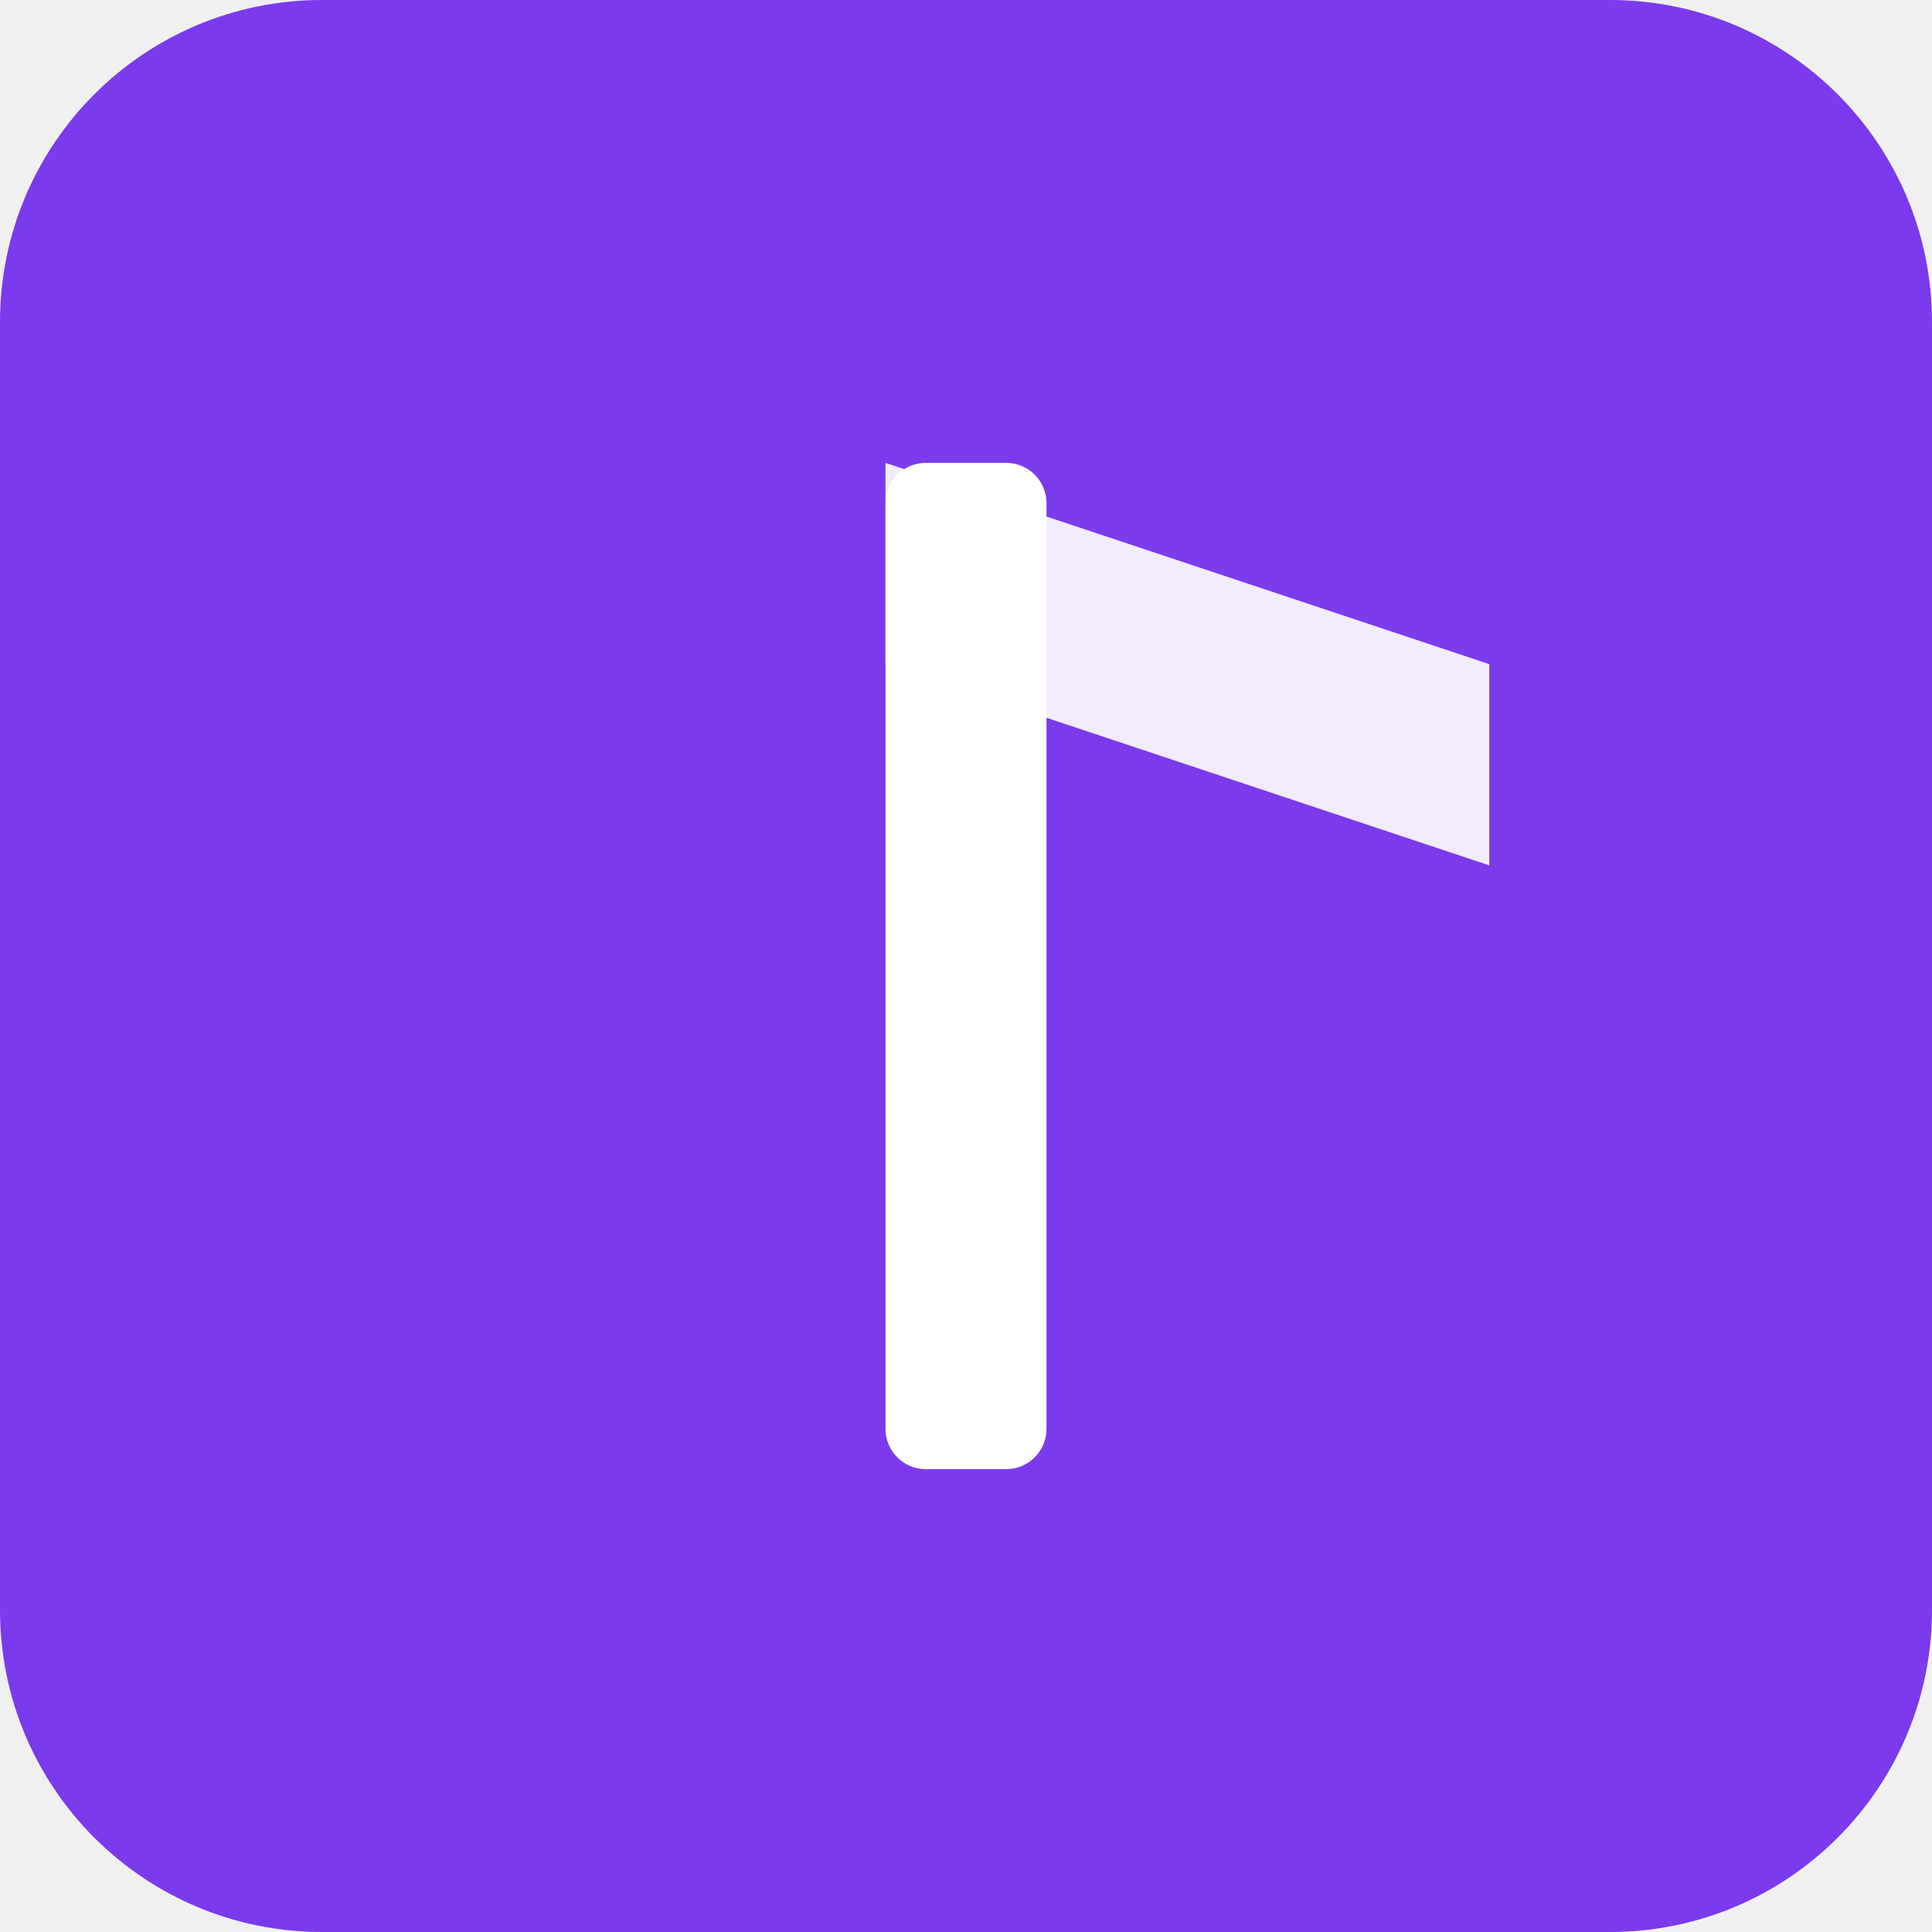
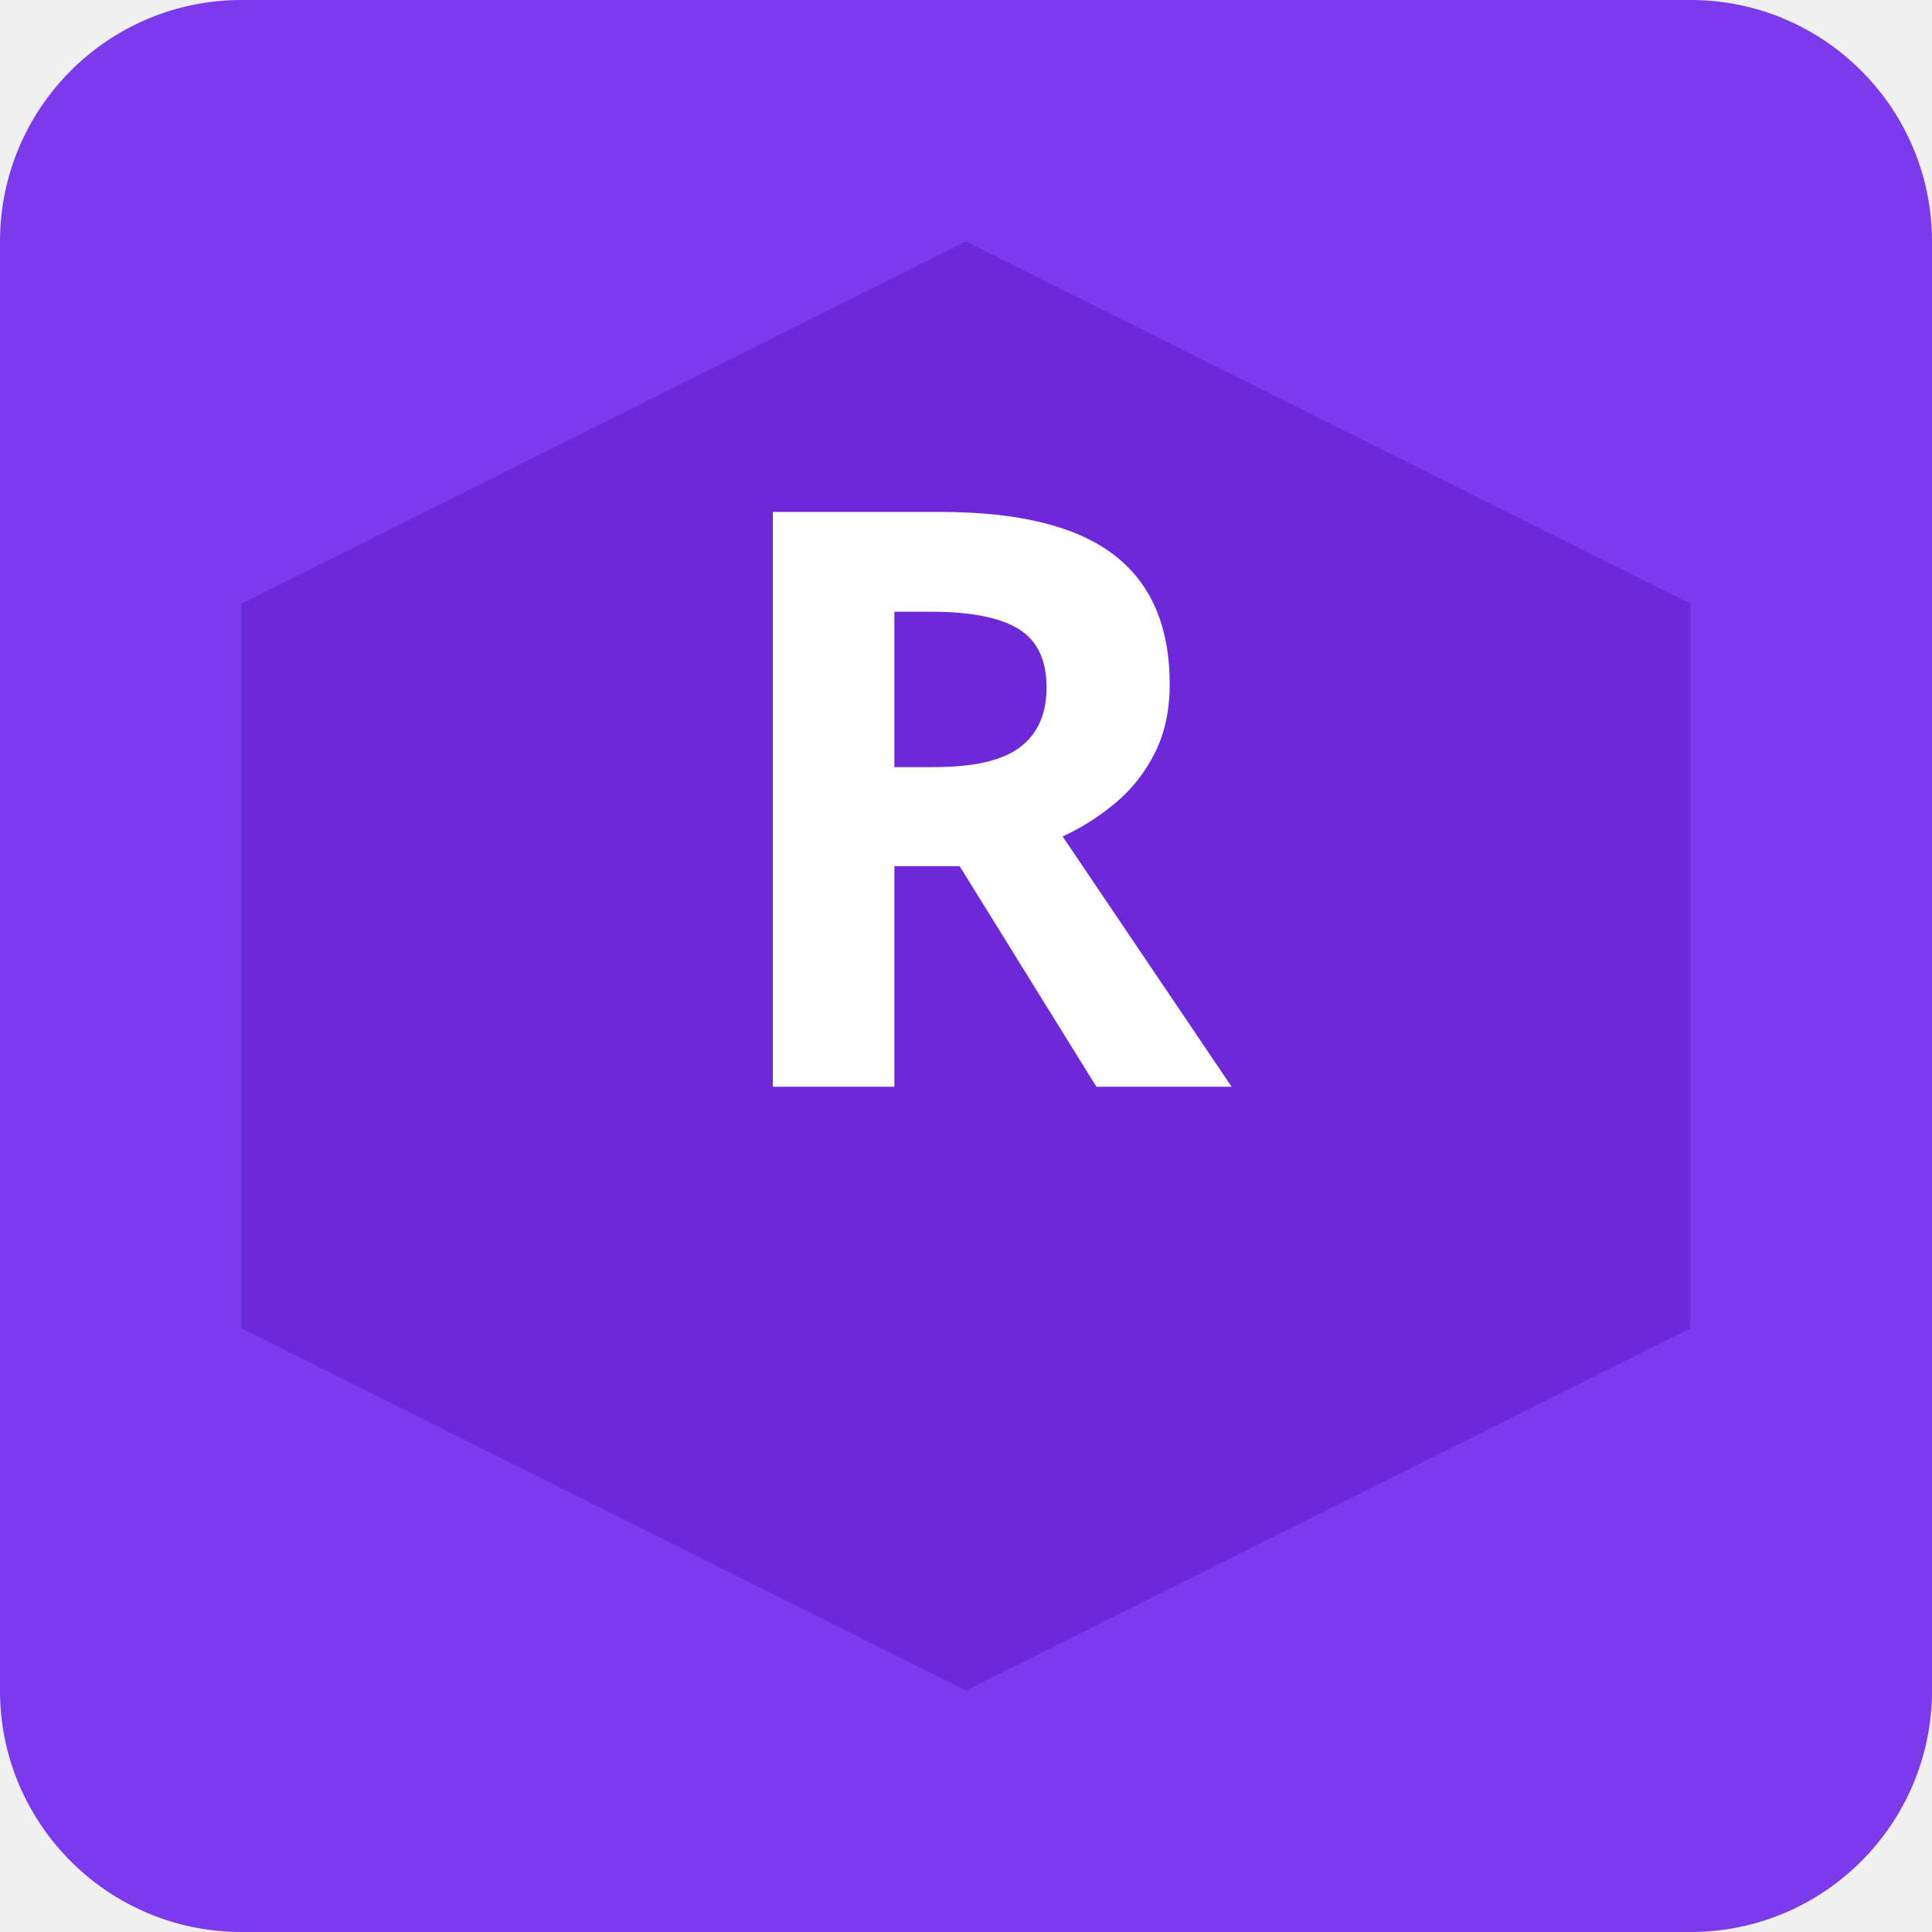
<svg xmlns="http://www.w3.org/2000/svg" width="192" height="192" viewBox="0 0 192 192">
-   <rect width="192" height="192" fill="#7C3AED" rx="32" />
-   <g transform="translate(96,96)">
-     <rect x="-8" y="-50" width="16" height="100" rx="4" fill="white" />
-     <polygon points="-8,-50 52,-30 52,-10 -8,-30" fill="white" opacity="0.9" />
-   </g>
+   <rect width="192" height="192" fill="#7C3AED" rx="24" />
+   <polygon points="96,24 168,60 168,132 96,168 24,132 24,60" fill="#6D28D9" />
+   <text x="96" y="108" text-anchor="middle" font-family="sans-serif" font-weight="900" font-size="80" fill="white">R</text>
</svg>
